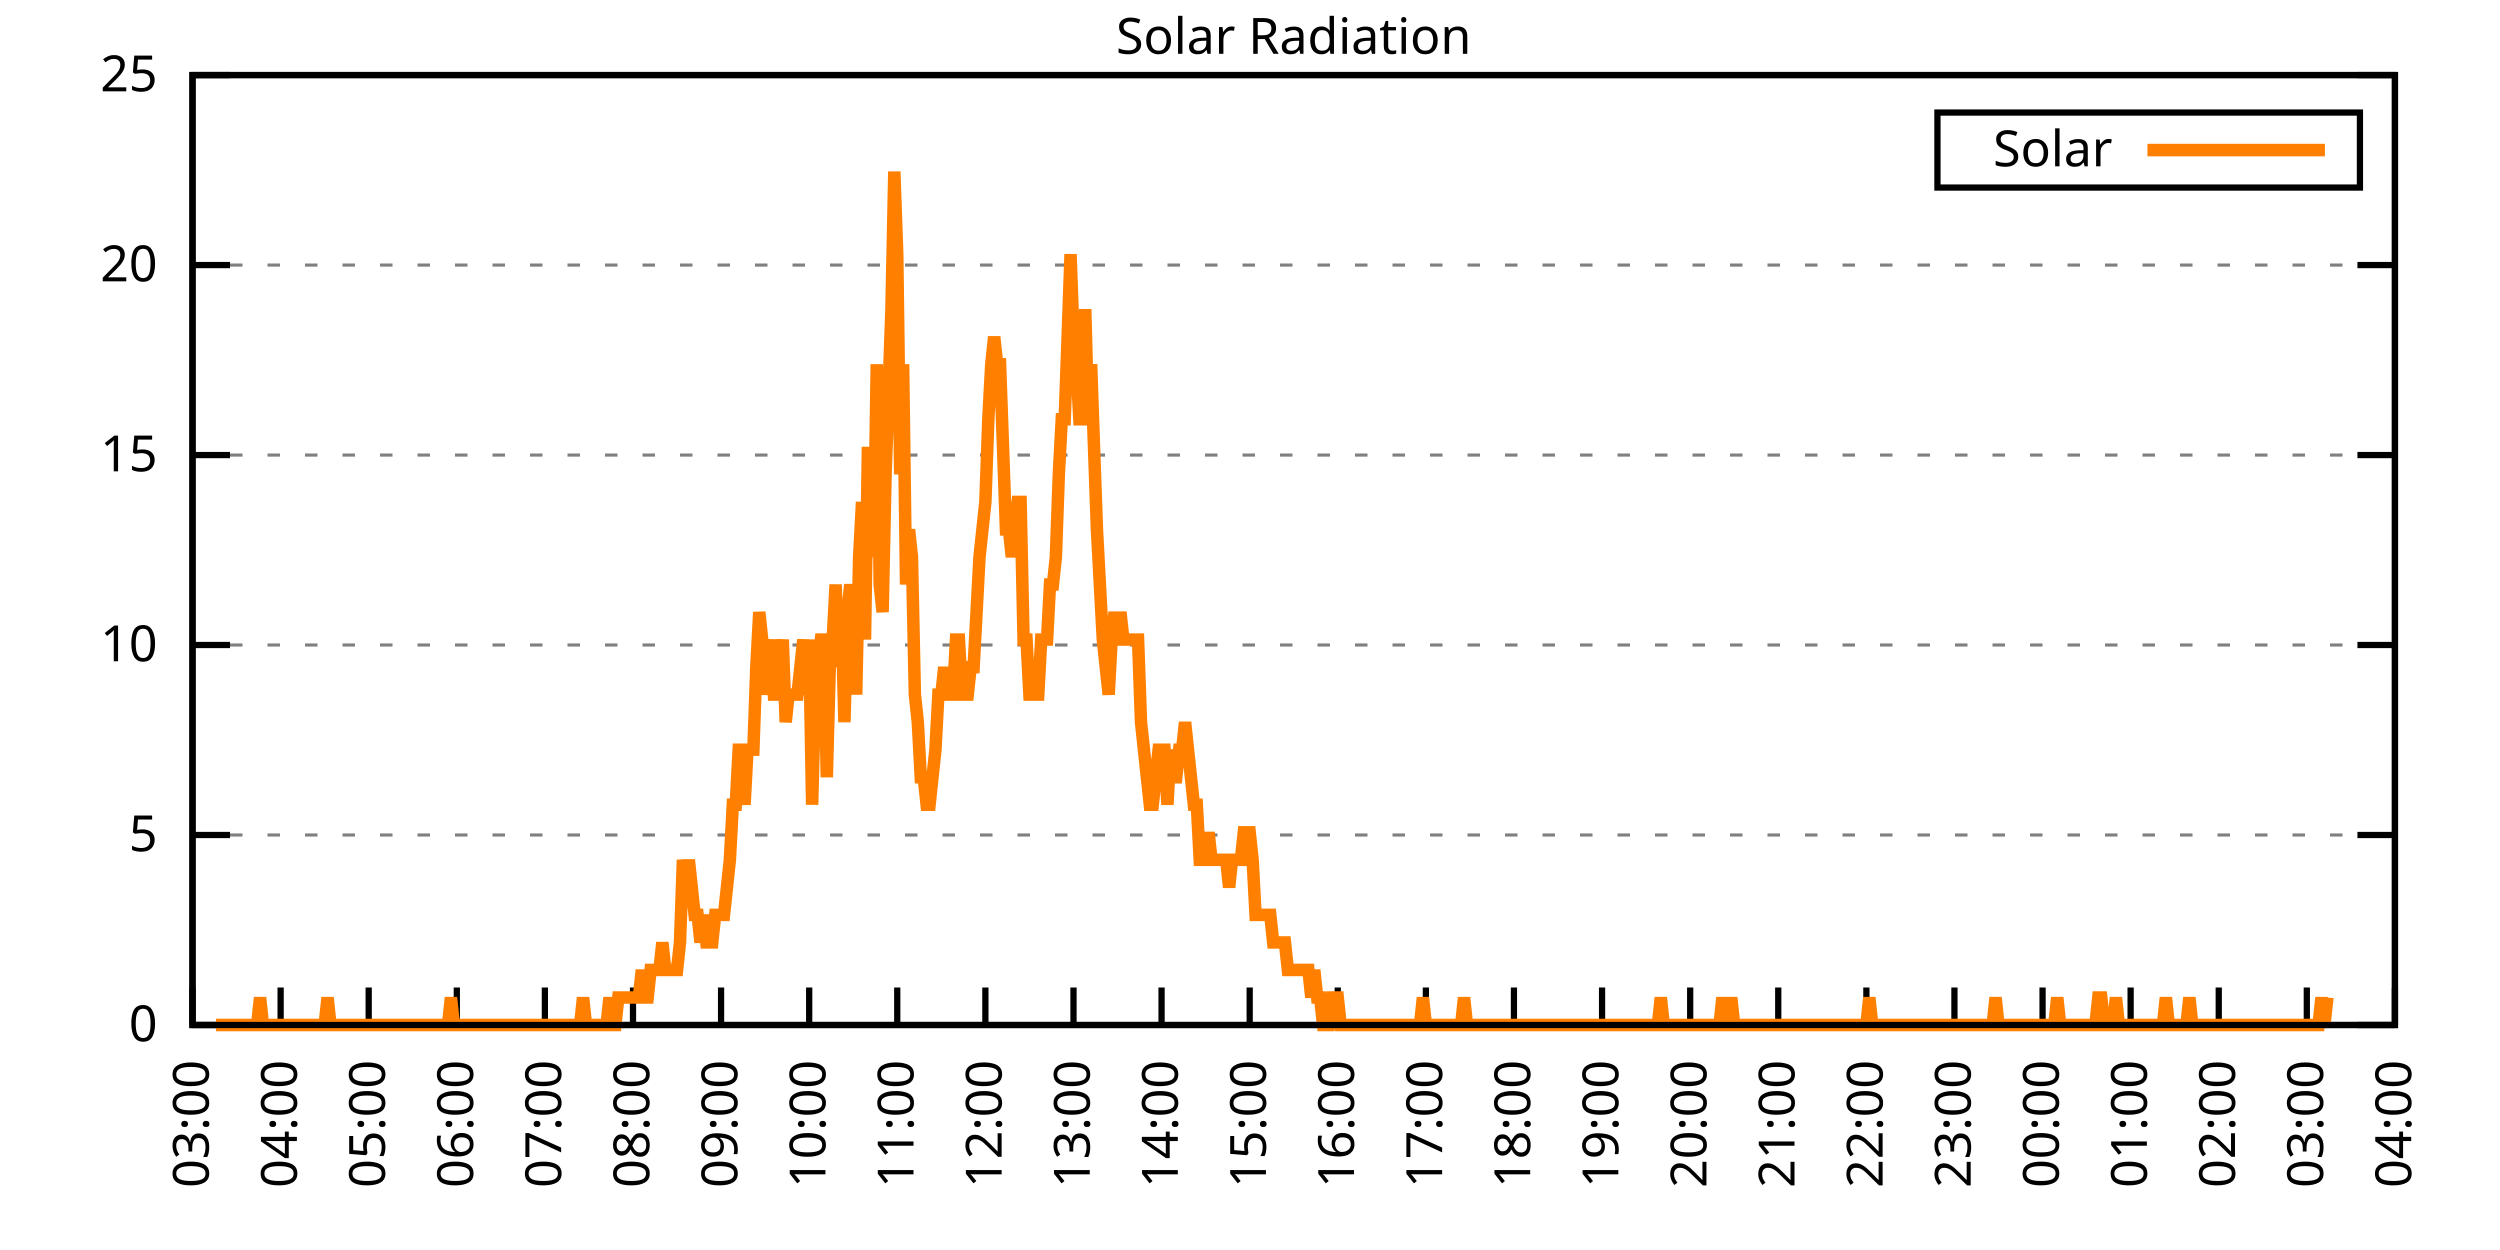
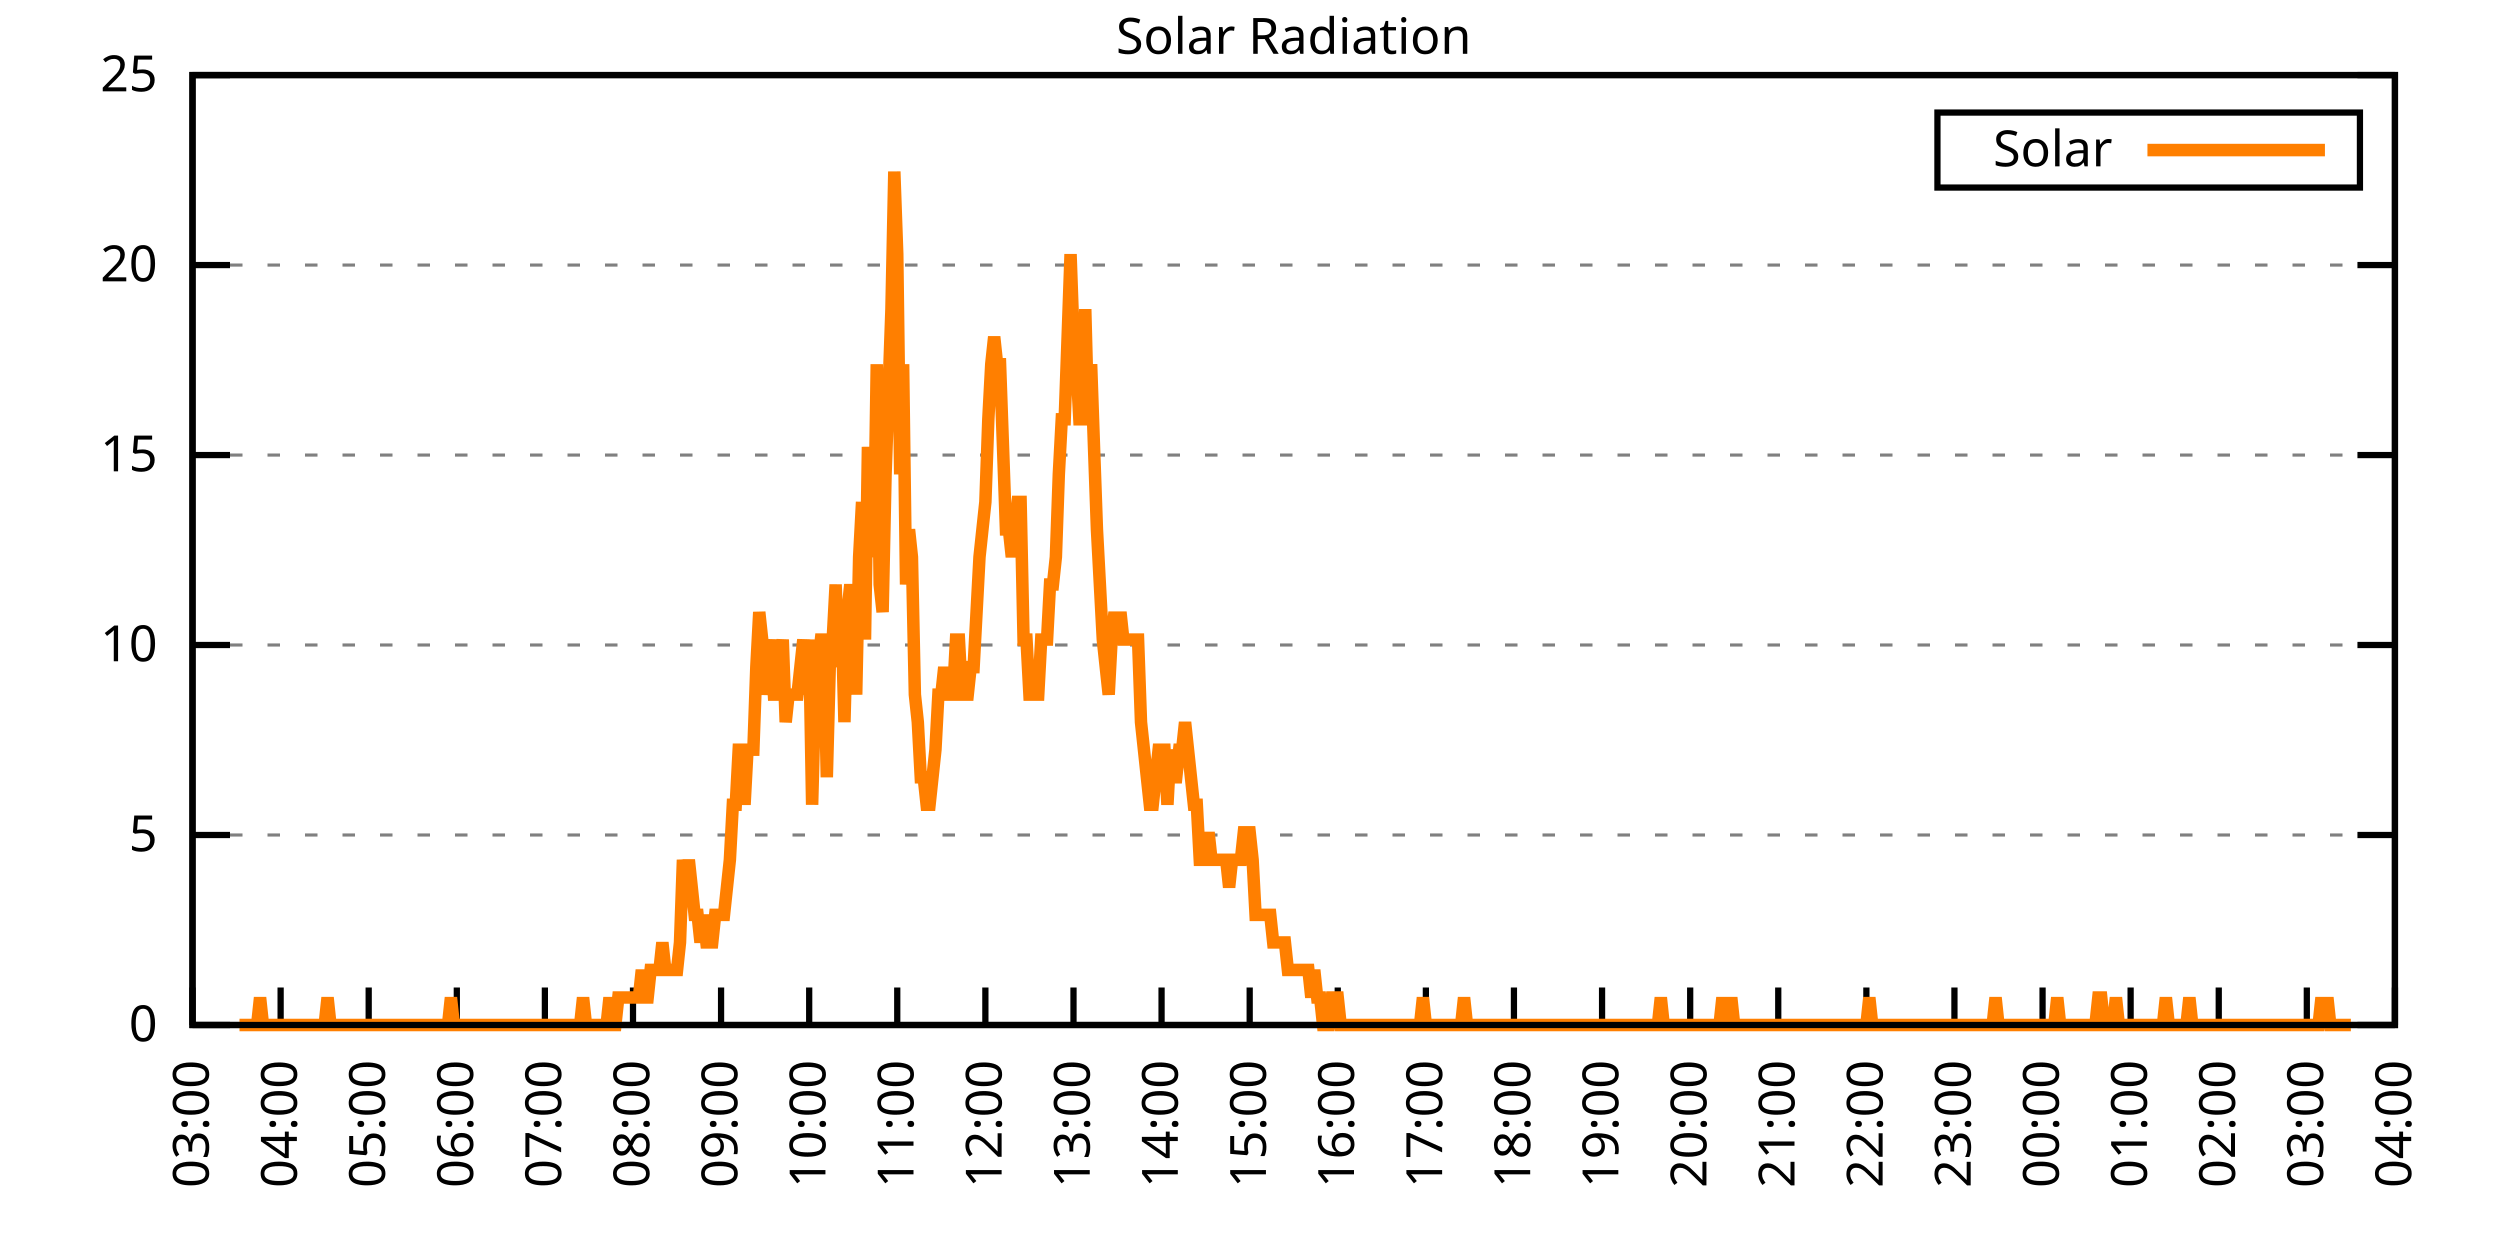
<svg xmlns="http://www.w3.org/2000/svg" xmlns:xlink="http://www.w3.org/1999/xlink" width="400" height="200" viewBox="0 0 400 200">
  <g id="gnuplot_canvas">
    <rect x="0" y="0" width="400" height="200" fill="none" />
    <defs>
      <circle id="gpDot" r="0.5" stroke-width="0.5" stroke="currentColor" />
      <path id="gpPt0" stroke-width="0.333" stroke="currentColor" d="M-1,0 h2 M0,-1 v2" />
      <path id="gpPt1" stroke-width="0.333" stroke="currentColor" d="M-1,-1 L1,1 M1,-1 L-1,1" />
      <path id="gpPt2" stroke-width="0.333" stroke="currentColor" d="M-1,0 L1,0 M0,-1 L0,1 M-1,-1 L1,1 M-1,1 L1,-1" />
      <rect id="gpPt3" stroke-width="0.333" stroke="currentColor" x="-1" y="-1" width="2" height="2" />
      <rect id="gpPt4" stroke-width="0.333" stroke="currentColor" fill="currentColor" x="-1" y="-1" width="2" height="2" />
      <circle id="gpPt5" stroke-width="0.333" stroke="currentColor" cx="0" cy="0" r="1" />
      <use xlink:href="#gpPt5" id="gpPt6" fill="currentColor" stroke="none" />
      <path id="gpPt7" stroke-width="0.333" stroke="currentColor" d="M0,-1.33 L-1.33,0.67 L1.33,0.67 z" />
      <use xlink:href="#gpPt7" id="gpPt8" fill="currentColor" stroke="none" />
      <use xlink:href="#gpPt7" id="gpPt9" stroke="currentColor" transform="rotate(180)" />
      <use xlink:href="#gpPt9" id="gpPt10" fill="currentColor" stroke="none" />
      <use xlink:href="#gpPt3" id="gpPt11" stroke="currentColor" transform="rotate(45)" />
      <use xlink:href="#gpPt11" id="gpPt12" fill="currentColor" stroke="none" />
      <path id="gpPt13" stroke-width="0.333" stroke="currentColor" d="M0,1.330 L1.265,0.411 L0.782,-1.067 L-0.782,-1.076 L-1.265,0.411 z" />
      <use xlink:href="#gpPt13" id="gpPt14" fill="currentColor" stroke="none" />
      <filter id="textbox" filterUnits="objectBoundingBox" x="0" y="0" height="1" width="1">
        <feFlood flood-color="white" flood-opacity="1" result="bgnd" />
        <feComposite in="SourceGraphic" in2="bgnd" operator="atop" />
      </filter>
      <filter id="greybox" filterUnits="objectBoundingBox" x="0" y="0" height="1" width="1">
        <feFlood flood-color="lightgrey" flood-opacity="1" result="grey" />
        <feComposite in="SourceGraphic" in2="grey" operator="atop" />
      </filter>
    </defs>
    <g fill="none" color="white" stroke="currentColor" stroke-width="1.00" stroke-linecap="butt" stroke-linejoin="miter">
</g>
    <g fill="none" color="black" stroke="currentColor" stroke-width="1.00" stroke-linecap="butt" stroke-linejoin="miter">
      <g stroke="none" shape-rendering="crispEdges">
        <polygon fill="rgb(255, 255, 255)" points="30.80,164.00 383.18,164.00 383.18,12.02 30.80,12.02 " />
      </g>
    </g>
    <g fill="none" color="black" stroke="currentColor" stroke-width="1.00" stroke-linecap="butt" stroke-linejoin="miter">
</g>
    <g fill="none" color="black" stroke="black" stroke-width="0.50" stroke-linecap="butt" stroke-linejoin="miter">
</g>
    <g fill="none" color="gray" stroke="currentColor" stroke-width="0.50" stroke-linecap="butt" stroke-linejoin="miter">
      <path stroke="gray" stroke-dasharray="2,4" class="gridline" d="M30.80,164.00 L383.19,164.00  " />
    </g>
    <g fill="none" color="gray" stroke="gray" stroke-width="1.00" stroke-linecap="butt" stroke-linejoin="miter">
</g>
    <g fill="none" color="black" stroke="currentColor" stroke-width="1.00" stroke-linecap="butt" stroke-linejoin="miter">
      <path stroke="black" d="M30.80,164.00 L36.80,164.00 M383.19,164.00 L377.19,164.00  " />
      <g transform="translate(25.20,166.60)" stroke="none" fill="black" font-family="Sans" font-size="8.00" text-anchor="end">
        <text>
          <tspan font-family="Sans"> 0</tspan>
        </text>
      </g>
    </g>
    <g fill="none" color="black" stroke="currentColor" stroke-width="1.00" stroke-linecap="butt" stroke-linejoin="miter">
</g>
    <g fill="none" color="black" stroke="black" stroke-width="0.50" stroke-linecap="butt" stroke-linejoin="miter">
</g>
    <g fill="none" color="gray" stroke="currentColor" stroke-width="0.50" stroke-linecap="butt" stroke-linejoin="miter">
      <path stroke="gray" stroke-dasharray="2,4" class="gridline" d="M30.80,133.60 L383.19,133.60  " />
    </g>
    <g fill="none" color="gray" stroke="gray" stroke-width="1.00" stroke-linecap="butt" stroke-linejoin="miter">
</g>
    <g fill="none" color="black" stroke="currentColor" stroke-width="1.00" stroke-linecap="butt" stroke-linejoin="miter">
      <path stroke="black" d="M30.80,133.60 L36.80,133.60 M383.19,133.60 L377.19,133.60  " />
      <g transform="translate(25.20,136.20)" stroke="none" fill="black" font-family="Sans" font-size="8.00" text-anchor="end">
        <text>
          <tspan font-family="Sans"> 5</tspan>
        </text>
      </g>
    </g>
    <g fill="none" color="black" stroke="currentColor" stroke-width="1.00" stroke-linecap="butt" stroke-linejoin="miter">
</g>
    <g fill="none" color="black" stroke="black" stroke-width="0.50" stroke-linecap="butt" stroke-linejoin="miter">
</g>
    <g fill="none" color="gray" stroke="currentColor" stroke-width="0.50" stroke-linecap="butt" stroke-linejoin="miter">
      <path stroke="gray" stroke-dasharray="2,4" class="gridline" d="M30.80,103.20 L383.19,103.20  " />
    </g>
    <g fill="none" color="gray" stroke="gray" stroke-width="1.00" stroke-linecap="butt" stroke-linejoin="miter">
</g>
    <g fill="none" color="black" stroke="currentColor" stroke-width="1.00" stroke-linecap="butt" stroke-linejoin="miter">
      <path stroke="black" d="M30.80,103.20 L36.80,103.20 M383.19,103.20 L377.19,103.20  " />
      <g transform="translate(25.20,105.80)" stroke="none" fill="black" font-family="Sans" font-size="8.00" text-anchor="end">
        <text>
          <tspan font-family="Sans"> 10</tspan>
        </text>
      </g>
    </g>
    <g fill="none" color="black" stroke="currentColor" stroke-width="1.00" stroke-linecap="butt" stroke-linejoin="miter">
</g>
    <g fill="none" color="black" stroke="black" stroke-width="0.50" stroke-linecap="butt" stroke-linejoin="miter">
</g>
    <g fill="none" color="gray" stroke="currentColor" stroke-width="0.50" stroke-linecap="butt" stroke-linejoin="miter">
      <path stroke="gray" stroke-dasharray="2,4" class="gridline" d="M30.80,72.81 L383.19,72.81  " />
    </g>
    <g fill="none" color="gray" stroke="gray" stroke-width="1.00" stroke-linecap="butt" stroke-linejoin="miter">
</g>
    <g fill="none" color="black" stroke="currentColor" stroke-width="1.00" stroke-linecap="butt" stroke-linejoin="miter">
      <path stroke="black" d="M30.80,72.81 L36.80,72.81 M383.19,72.81 L377.19,72.81  " />
      <g transform="translate(25.20,75.41)" stroke="none" fill="black" font-family="Sans" font-size="8.00" text-anchor="end">
        <text>
          <tspan font-family="Sans"> 15</tspan>
        </text>
      </g>
    </g>
    <g fill="none" color="black" stroke="currentColor" stroke-width="1.00" stroke-linecap="butt" stroke-linejoin="miter">
</g>
    <g fill="none" color="black" stroke="black" stroke-width="0.50" stroke-linecap="butt" stroke-linejoin="miter">
</g>
    <g fill="none" color="gray" stroke="currentColor" stroke-width="0.50" stroke-linecap="butt" stroke-linejoin="miter">
      <path stroke="gray" stroke-dasharray="2,4" class="gridline" d="M30.80,42.41 L383.19,42.41  " />
    </g>
    <g fill="none" color="gray" stroke="gray" stroke-width="1.00" stroke-linecap="butt" stroke-linejoin="miter">
</g>
    <g fill="none" color="black" stroke="currentColor" stroke-width="1.00" stroke-linecap="butt" stroke-linejoin="miter">
      <path stroke="black" d="M30.80,42.41 L36.80,42.41 M383.19,42.41 L377.19,42.41  " />
      <g transform="translate(25.20,45.01)" stroke="none" fill="black" font-family="Sans" font-size="8.00" text-anchor="end">
        <text>
          <tspan font-family="Sans"> 20</tspan>
        </text>
      </g>
    </g>
    <g fill="none" color="black" stroke="currentColor" stroke-width="1.00" stroke-linecap="butt" stroke-linejoin="miter">
</g>
    <g fill="none" color="black" stroke="black" stroke-width="0.50" stroke-linecap="butt" stroke-linejoin="miter">
</g>
    <g fill="none" color="gray" stroke="currentColor" stroke-width="0.50" stroke-linecap="butt" stroke-linejoin="miter">
      <path stroke="gray" stroke-dasharray="2,4" class="gridline" d="M30.80,12.01 L383.19,12.01  " />
    </g>
    <g fill="none" color="gray" stroke="gray" stroke-width="1.00" stroke-linecap="butt" stroke-linejoin="miter">
</g>
    <g fill="none" color="black" stroke="currentColor" stroke-width="1.00" stroke-linecap="butt" stroke-linejoin="miter">
      <path stroke="black" d="M30.80,12.01 L36.80,12.01 M383.19,12.01 L377.19,12.01  " />
      <g transform="translate(25.20,14.61)" stroke="none" fill="black" font-family="Sans" font-size="8.00" text-anchor="end">
        <text>
          <tspan font-family="Sans"> 25</tspan>
        </text>
      </g>
    </g>
    <g fill="none" color="black" stroke="currentColor" stroke-width="1.00" stroke-linecap="butt" stroke-linejoin="miter">
      <path stroke="black" d="M30.80,164.00 L30.80,158.00  " />
      <g transform="translate(33.40,169.60) rotate(270.00)" stroke="none" fill="black" font-family="Sans" font-size="8.00" text-anchor="end">
        <text>
          <tspan font-family="Sans">03:00</tspan>
        </text>
      </g>
    </g>
    <g fill="none" color="black" stroke="currentColor" stroke-width="1.00" stroke-linecap="butt" stroke-linejoin="miter">
      <path stroke="black" d="M44.90,164.00 L44.90,158.00  " />
      <g transform="translate(47.50,169.60) rotate(270.00)" stroke="none" fill="black" font-family="Sans" font-size="8.00" text-anchor="end">
        <text>
          <tspan font-family="Sans">04:00</tspan>
        </text>
      </g>
    </g>
    <g fill="none" color="black" stroke="currentColor" stroke-width="1.00" stroke-linecap="butt" stroke-linejoin="miter">
      <path stroke="black" d="M58.99,164.00 L58.99,158.00  " />
      <g transform="translate(61.59,169.60) rotate(270.00)" stroke="none" fill="black" font-family="Sans" font-size="8.00" text-anchor="end">
        <text>
          <tspan font-family="Sans">05:00</tspan>
        </text>
      </g>
    </g>
    <g fill="none" color="black" stroke="currentColor" stroke-width="1.00" stroke-linecap="butt" stroke-linejoin="miter">
      <path stroke="black" d="M73.09,164.00 L73.09,158.00  " />
      <g transform="translate(75.69,169.60) rotate(270.00)" stroke="none" fill="black" font-family="Sans" font-size="8.00" text-anchor="end">
        <text>
          <tspan font-family="Sans">06:00</tspan>
        </text>
      </g>
    </g>
    <g fill="none" color="black" stroke="currentColor" stroke-width="1.00" stroke-linecap="butt" stroke-linejoin="miter">
      <path stroke="black" d="M87.18,164.00 L87.18,158.00  " />
      <g transform="translate(89.78,169.60) rotate(270.00)" stroke="none" fill="black" font-family="Sans" font-size="8.00" text-anchor="end">
        <text>
          <tspan font-family="Sans">07:00</tspan>
        </text>
      </g>
    </g>
    <g fill="none" color="black" stroke="currentColor" stroke-width="1.00" stroke-linecap="butt" stroke-linejoin="miter">
      <path stroke="black" d="M101.28,164.00 L101.28,158.00  " />
      <g transform="translate(103.88,169.60) rotate(270.00)" stroke="none" fill="black" font-family="Sans" font-size="8.00" text-anchor="end">
        <text>
          <tspan font-family="Sans">08:00</tspan>
        </text>
      </g>
    </g>
    <g fill="none" color="black" stroke="currentColor" stroke-width="1.00" stroke-linecap="butt" stroke-linejoin="miter">
      <path stroke="black" d="M115.37,164.00 L115.37,158.00  " />
      <g transform="translate(117.97,169.60) rotate(270.00)" stroke="none" fill="black" font-family="Sans" font-size="8.00" text-anchor="end">
        <text>
          <tspan font-family="Sans">09:00</tspan>
        </text>
      </g>
    </g>
    <g fill="none" color="black" stroke="currentColor" stroke-width="1.00" stroke-linecap="butt" stroke-linejoin="miter">
      <path stroke="black" d="M129.47,164.00 L129.47,158.00  " />
      <g transform="translate(132.07,169.60) rotate(270.00)" stroke="none" fill="black" font-family="Sans" font-size="8.00" text-anchor="end">
        <text>
          <tspan font-family="Sans">10:00</tspan>
        </text>
      </g>
    </g>
    <g fill="none" color="black" stroke="currentColor" stroke-width="1.00" stroke-linecap="butt" stroke-linejoin="miter">
      <path stroke="black" d="M143.56,164.00 L143.56,158.00  " />
      <g transform="translate(146.16,169.60) rotate(270.00)" stroke="none" fill="black" font-family="Sans" font-size="8.00" text-anchor="end">
        <text>
          <tspan font-family="Sans">11:00</tspan>
        </text>
      </g>
    </g>
    <g fill="none" color="black" stroke="currentColor" stroke-width="1.00" stroke-linecap="butt" stroke-linejoin="miter">
      <path stroke="black" d="M157.66,164.00 L157.66,158.00  " />
      <g transform="translate(160.26,169.60) rotate(270.00)" stroke="none" fill="black" font-family="Sans" font-size="8.00" text-anchor="end">
        <text>
          <tspan font-family="Sans">12:00</tspan>
        </text>
      </g>
    </g>
    <g fill="none" color="black" stroke="currentColor" stroke-width="1.00" stroke-linecap="butt" stroke-linejoin="miter">
      <path stroke="black" d="M171.76,164.00 L171.76,158.00  " />
      <g transform="translate(174.36,169.60) rotate(270.00)" stroke="none" fill="black" font-family="Sans" font-size="8.00" text-anchor="end">
        <text>
          <tspan font-family="Sans">13:00</tspan>
        </text>
      </g>
    </g>
    <g fill="none" color="black" stroke="currentColor" stroke-width="1.00" stroke-linecap="butt" stroke-linejoin="miter">
      <path stroke="black" d="M185.85,164.00 L185.85,158.00  " />
      <g transform="translate(188.45,169.60) rotate(270.00)" stroke="none" fill="black" font-family="Sans" font-size="8.00" text-anchor="end">
        <text>
          <tspan font-family="Sans">14:00</tspan>
        </text>
      </g>
    </g>
    <g fill="none" color="black" stroke="currentColor" stroke-width="1.00" stroke-linecap="butt" stroke-linejoin="miter">
      <path stroke="black" d="M199.95,164.00 L199.95,158.00  " />
      <g transform="translate(202.55,169.60) rotate(270.00)" stroke="none" fill="black" font-family="Sans" font-size="8.00" text-anchor="end">
        <text>
          <tspan font-family="Sans">15:00</tspan>
        </text>
      </g>
    </g>
    <g fill="none" color="black" stroke="currentColor" stroke-width="1.00" stroke-linecap="butt" stroke-linejoin="miter">
      <path stroke="black" d="M214.04,164.00 L214.04,158.00  " />
      <g transform="translate(216.64,169.60) rotate(270.00)" stroke="none" fill="black" font-family="Sans" font-size="8.00" text-anchor="end">
        <text>
          <tspan font-family="Sans">16:00</tspan>
        </text>
      </g>
    </g>
    <g fill="none" color="black" stroke="currentColor" stroke-width="1.00" stroke-linecap="butt" stroke-linejoin="miter">
      <path stroke="black" d="M228.14,164.00 L228.14,158.00  " />
      <g transform="translate(230.74,169.60) rotate(270.00)" stroke="none" fill="black" font-family="Sans" font-size="8.00" text-anchor="end">
        <text>
          <tspan font-family="Sans">17:00</tspan>
        </text>
      </g>
    </g>
    <g fill="none" color="black" stroke="currentColor" stroke-width="1.00" stroke-linecap="butt" stroke-linejoin="miter">
      <path stroke="black" d="M242.23,164.00 L242.23,158.00  " />
      <g transform="translate(244.83,169.60) rotate(270.00)" stroke="none" fill="black" font-family="Sans" font-size="8.00" text-anchor="end">
        <text>
          <tspan font-family="Sans">18:00</tspan>
        </text>
      </g>
    </g>
    <g fill="none" color="black" stroke="currentColor" stroke-width="1.00" stroke-linecap="butt" stroke-linejoin="miter">
      <path stroke="black" d="M256.33,164.00 L256.33,158.00  " />
      <g transform="translate(258.93,169.60) rotate(270.00)" stroke="none" fill="black" font-family="Sans" font-size="8.00" text-anchor="end">
        <text>
          <tspan font-family="Sans">19:00</tspan>
        </text>
      </g>
    </g>
    <g fill="none" color="black" stroke="currentColor" stroke-width="1.00" stroke-linecap="butt" stroke-linejoin="miter">
      <path stroke="black" d="M270.43,164.00 L270.43,158.00  " />
      <g transform="translate(273.03,169.60) rotate(270.00)" stroke="none" fill="black" font-family="Sans" font-size="8.00" text-anchor="end">
        <text>
          <tspan font-family="Sans">20:00</tspan>
        </text>
      </g>
    </g>
    <g fill="none" color="black" stroke="currentColor" stroke-width="1.00" stroke-linecap="butt" stroke-linejoin="miter">
      <path stroke="black" d="M284.52,164.00 L284.52,158.00  " />
      <g transform="translate(287.12,169.60) rotate(270.00)" stroke="none" fill="black" font-family="Sans" font-size="8.00" text-anchor="end">
        <text>
          <tspan font-family="Sans">21:00</tspan>
        </text>
      </g>
    </g>
    <g fill="none" color="black" stroke="currentColor" stroke-width="1.00" stroke-linecap="butt" stroke-linejoin="miter">
      <path stroke="black" d="M298.62,164.00 L298.62,158.00  " />
      <g transform="translate(301.22,169.60) rotate(270.00)" stroke="none" fill="black" font-family="Sans" font-size="8.00" text-anchor="end">
        <text>
          <tspan font-family="Sans">22:00</tspan>
        </text>
      </g>
    </g>
    <g fill="none" color="black" stroke="currentColor" stroke-width="1.00" stroke-linecap="butt" stroke-linejoin="miter">
      <path stroke="black" d="M312.71,164.00 L312.71,158.00  " />
      <g transform="translate(315.31,169.60) rotate(270.00)" stroke="none" fill="black" font-family="Sans" font-size="8.00" text-anchor="end">
        <text>
          <tspan font-family="Sans">23:00</tspan>
        </text>
      </g>
    </g>
    <g fill="none" color="black" stroke="currentColor" stroke-width="1.00" stroke-linecap="butt" stroke-linejoin="miter">
      <path stroke="black" d="M326.81,164.00 L326.81,158.00  " />
      <g transform="translate(329.41,169.60) rotate(270.00)" stroke="none" fill="black" font-family="Sans" font-size="8.00" text-anchor="end">
        <text>
          <tspan font-family="Sans">00:00</tspan>
        </text>
      </g>
    </g>
    <g fill="none" color="black" stroke="currentColor" stroke-width="1.00" stroke-linecap="butt" stroke-linejoin="miter">
      <path stroke="black" d="M340.90,164.00 L340.90,158.00  " />
      <g transform="translate(343.50,169.60) rotate(270.00)" stroke="none" fill="black" font-family="Sans" font-size="8.00" text-anchor="end">
        <text>
          <tspan font-family="Sans">01:00</tspan>
        </text>
      </g>
    </g>
    <g fill="none" color="black" stroke="currentColor" stroke-width="1.00" stroke-linecap="butt" stroke-linejoin="miter">
      <path stroke="black" d="M355.00,164.00 L355.00,158.00  " />
      <g transform="translate(357.60,169.60) rotate(270.00)" stroke="none" fill="black" font-family="Sans" font-size="8.00" text-anchor="end">
        <text>
          <tspan font-family="Sans">02:00</tspan>
        </text>
      </g>
    </g>
    <g fill="none" color="black" stroke="currentColor" stroke-width="1.00" stroke-linecap="butt" stroke-linejoin="miter">
      <path stroke="black" d="M369.09,164.00 L369.09,158.00  " />
      <g transform="translate(371.69,169.60) rotate(270.00)" stroke="none" fill="black" font-family="Sans" font-size="8.00" text-anchor="end">
        <text>
          <tspan font-family="Sans">03:00</tspan>
        </text>
      </g>
    </g>
    <g fill="none" color="black" stroke="currentColor" stroke-width="1.00" stroke-linecap="butt" stroke-linejoin="miter">
      <path stroke="black" d="M383.19,164.00 L383.19,158.00  " />
      <g transform="translate(385.79,169.60) rotate(270.00)" stroke="none" fill="black" font-family="Sans" font-size="8.00" text-anchor="end">
        <text>
          <tspan font-family="Sans">04:00</tspan>
        </text>
      </g>
    </g>
    <g fill="none" color="black" stroke="currentColor" stroke-width="1.00" stroke-linecap="butt" stroke-linejoin="miter">
</g>
    <g fill="none" color="black" stroke="currentColor" stroke-width="1.00" stroke-linecap="butt" stroke-linejoin="miter">
      <path stroke="black" d="M30.80,12.01 L30.80,164.00 L383.19,164.00 L383.19,12.01 L30.80,12.01 Z  " />
    </g>
    <g fill="none" color="black" stroke="currentColor" stroke-width="1.00" stroke-linecap="butt" stroke-linejoin="miter">
</g>
    <g fill="none" color="black" stroke="currentColor" stroke-width="1.00" stroke-linecap="butt" stroke-linejoin="miter">
      <path stroke="black" d="M309.99,30.01 L309.99,18.01 L377.59,18.01 L377.59,30.01 L309.99,30.01 Z  " />
    </g>
    <g id="Solar_Radiation_plot_1">
      <g fill="none" color="white" stroke="black" stroke-width="2.00" stroke-linecap="butt" stroke-linejoin="miter">
</g>
      <g fill="none" color="black" stroke="currentColor" stroke-width="2.00" stroke-linecap="butt" stroke-linejoin="miter">
        <g transform="translate(337.99,26.61)" stroke="none" fill="black" font-family="Sans" font-size="8.00" text-anchor="end">
          <text>
            <tspan font-family="Sans">Solar</tspan>
          </text>
        </g>
      </g>
      <g fill="none" color="black" stroke="currentColor" stroke-width="2.00" stroke-linecap="butt" stroke-linejoin="miter">
-         <path stroke="rgb(255, 127,   0)" d="M343.59,24.01 L371.99,24.01 M34.56,164.00 L35.03,164.00 L35.50,164.00 L35.97,164.00 L36.44,164.00 L36.91,164.00   L37.38,164.00 L37.85,164.00 L38.32,164.00 L38.79,164.00 L39.26,164.00 L39.73,164.00 L40.20,164.00 L40.67,164.00   L41.14,164.00 L41.61,159.60 L42.08,164.00 L42.55,164.00 L43.02,164.00 L43.49,164.00 L43.96,164.00 L44.43,164.00   L44.90,164.00 L45.37,164.00 L45.84,164.00 L46.31,164.00 L46.78,164.00 L47.24,164.00 L47.71,164.00 L48.18,164.00   L48.65,164.00 L49.12,164.00 L49.59,164.00 L50.06,164.00 L50.53,164.00 L51.00,164.00 L51.47,164.00 L51.94,164.00   L52.41,159.60 L52.88,164.00 L53.35,164.00 L53.82,164.00 L54.29,164.00 L54.76,164.00 L55.23,164.00 L55.70,164.00   L56.17,164.00 L56.64,164.00 L57.11,164.00 L57.58,164.00 L58.05,164.00 L58.52,164.00 L58.99,164.00 L59.46,164.00   L59.93,164.00 L60.40,164.00 L60.87,164.00 L61.34,164.00 L61.81,164.00 L62.28,164.00 L62.75,164.00 L63.22,164.00   L63.69,164.00 L64.16,164.00 L64.63,164.00 L65.10,164.00 L65.57,164.00 L66.04,164.00 L66.51,164.00 L66.98,164.00   L67.45,164.00 L67.92,164.00 L68.39,164.00 L68.86,164.00 L69.33,164.00 L69.80,164.00 L70.27,164.00 L70.74,164.00   L71.21,164.00 L71.68,164.00 L72.15,159.60 L72.62,164.00 L73.09,164.00 L73.56,164.00 L74.03,164.00 L74.50,164.00   L74.97,164.00 L75.44,164.00 L75.91,164.00 L76.38,164.00 L76.85,164.00 L77.32,164.00 L77.79,164.00 L78.26,164.00   L78.73,164.00 L79.19,164.00 L79.66,164.00 L80.13,164.00 L80.60,164.00 L81.07,164.00 L81.54,164.00 L82.01,164.00   L82.48,164.00 L82.95,164.00 L83.42,164.00 L83.89,164.00 L84.36,164.00 L84.83,164.00 L85.30,164.00 L85.77,164.00   L86.24,164.00 L86.71,164.00 L87.18,164.00 L87.65,164.00 L88.12,164.00 L88.59,164.00 L89.06,164.00 L89.53,164.00   L90.00,164.00 L90.47,164.00 L90.94,164.00 L91.41,164.00 L91.88,164.00 L92.35,164.00 L92.82,164.00 L93.29,159.60   L93.76,164.00 L94.23,164.00 L94.70,164.00 L95.17,164.00 L95.64,164.00 L96.11,164.00 L96.58,164.00 L97.05,164.00   L97.52,159.60 L97.99,164.00 L98.46,164.00 L98.93,159.60 L99.40,159.60 L99.87,159.60 L100.34,159.60 L100.81,159.60   L101.28,159.60 L101.75,159.60 L102.22,159.60 L102.69,155.19 L103.16,159.60 L103.63,159.60 L104.10,155.19 L104.57,155.19   L105.04,155.19 L105.51,155.19 L105.98,150.79 L106.45,155.19 L106.92,155.19 L107.39,155.19 L107.86,155.19 L108.33,155.19   L108.80,150.79 L109.27,137.57 L109.74,141.98 L110.21,137.57 L110.68,141.98 L111.14,146.38 L111.61,146.38 L112.08,150.79   L112.55,146.38 L113.02,150.79 L113.49,150.79 L113.96,150.79 L114.43,146.38 L114.90,146.38 L115.37,146.38 L115.84,146.38   L116.31,141.98 L116.78,137.57 L117.25,128.76 L117.72,128.76 L118.19,119.95 L118.66,119.95 L119.13,128.76 L119.60,119.95   L120.07,119.95 L120.54,119.95 L121.01,106.74 L121.48,97.93 L121.95,102.33 L122.42,111.14 L122.89,106.74 L123.36,102.33   L123.83,111.14 L124.30,111.14 L124.77,106.74 L125.24,102.33 L125.71,115.55 L126.18,111.14 L126.65,111.14 L127.12,111.14   L127.59,111.14 L128.06,106.74 L128.53,102.33 L129.00,111.14 L129.47,102.33 L129.94,128.76 L130.41,111.14 L130.88,106.74   L131.35,102.33 L131.82,102.33 L132.29,124.36 L132.76,106.74 L133.23,102.33 L133.70,93.52 L134.17,106.74 L134.64,97.93   L135.11,115.55 L135.58,97.93 L136.05,93.52 L136.52,97.93 L136.99,111.14 L137.46,89.12 L137.93,80.31 L138.40,102.33   L138.87,71.50 L139.34,84.71 L139.81,89.12 L140.28,58.28 L140.75,93.52 L141.22,97.93 L141.69,75.90 L142.16,62.69   L142.63,49.47 L143.09,27.45 L143.56,40.66 L144.03,75.90 L144.50,58.28 L144.97,93.52 L145.44,84.71 L145.91,89.12   L146.38,111.14 L146.85,115.55 L147.32,124.36 L147.79,124.36 L148.26,128.76 L148.73,128.76 L149.20,124.36 L149.67,119.95   L150.14,111.14 L150.61,111.14 L151.08,106.74 L151.55,111.14 L152.02,111.14 L152.49,111.14 L152.96,102.33 L153.43,102.33   L153.90,111.14 L154.37,111.14 L154.84,111.14 L155.31,106.74 L155.78,106.74 L156.25,97.93 L156.72,89.12 L157.19,84.71   L157.66,80.31 L158.13,67.09 L158.60,58.28 L159.07,53.88 L159.54,58.28 L160.01,58.28 L160.48,71.50 L160.95,84.71   L161.42,84.71 L161.89,89.12 L162.36,84.71 L162.83,80.31 L163.30,80.31 L163.77,102.33 L164.24,102.33 L164.71,111.14   L165.18,111.14 L165.65,111.14 L166.12,111.14 L166.59,102.33 L167.06,102.33 L167.53,102.33 L168.00,93.52 L168.47,93.52   L168.94,89.12 L169.41,75.90 L169.88,67.09 L170.35,67.09 L170.82,53.88 L171.29,40.66 L171.76,53.88 L172.23,58.28   L172.70,67.09 L173.17,67.09 L173.64,49.47 L174.11,67.09 L174.58,58.28 L175.04,71.50 L175.51,84.71 L175.98,93.52   L176.45,102.33 L176.92,106.74 L177.39,111.14 L177.86,102.33 L178.33,97.93 L178.80,102.33 L179.27,97.93 L179.74,102.33   L180.21,102.33 L180.68,102.33 L181.15,102.33 L181.62,102.33 L182.09,102.33 L182.56,115.55 L183.03,119.95 L183.50,124.36   L183.97,128.76 L184.44,128.76 L184.91,124.36 L185.38,119.95 L185.85,119.95 L186.32,119.95 L186.79,128.76 L187.26,119.95   L187.73,124.36 L188.20,124.36 L188.67,119.95 L189.14,119.95 L189.61,115.55 L190.08,119.95 L190.55,124.36 L191.02,128.76   L191.49,128.76 L191.96,137.57 L192.43,137.57 L192.90,137.57 L193.37,133.17 L193.84,137.57 L194.31,137.57 L194.78,137.57   L195.25,137.57 L195.72,137.57 L196.19,137.57 L196.66,141.98 L197.13,137.57 L197.60,137.57 L198.07,137.57 L198.54,137.57   L199.01,133.17 L199.48,133.17 L199.95,133.17 L200.42,137.57 L200.89,146.38 L201.36,146.38 L201.83,146.38 L202.30,146.38   L202.77,146.38 L203.24,146.38 L203.71,150.79 L204.18,150.79 L204.65,150.79 L205.12,150.79 L205.59,150.79 L206.06,155.19   L206.53,155.19 L207.00,155.19 L207.46,155.19 L207.93,155.19 L208.40,155.19 L208.87,155.19 L209.34,155.19 L209.81,159.60   L210.28,155.19 L210.75,159.60 L211.22,159.60 L211.69,164.00 L212.16,164.00 L212.63,164.00 L213.10,159.60 L213.57,159.60   L214.04,159.60 L214.51,164.00 L214.98,164.00 L215.45,164.00 L215.92,164.00 L216.39,164.00 L216.86,164.00 L217.33,164.00   L217.80,164.00 L218.27,164.00 L218.74,164.00 L219.21,164.00 L219.68,164.00 L220.15,164.00 L220.62,164.00 L221.09,164.00   L221.56,164.00 L222.03,164.00 L222.50,164.00 L222.97,164.00 L223.44,164.00 L223.91,164.00 L224.38,164.00 L224.85,164.00   L225.32,164.00 L225.79,164.00 L226.26,164.00 L226.73,164.00 L227.20,164.00 L227.67,159.60 L228.14,164.00 L228.61,164.00   L229.08,164.00 L229.55,164.00 L230.02,164.00 L230.49,164.00 L230.96,164.00 L231.43,164.00 L231.90,164.00 L232.37,164.00   L232.84,164.00 L233.31,164.00 L233.78,164.00 L234.25,159.60 L234.72,164.00 L235.19,164.00 L235.66,164.00 L236.13,164.00   L236.60,164.00 L237.07,164.00 L237.54,164.00 L238.01,164.00 L238.48,164.00 L238.95,164.00 L239.41,164.00 L239.88,164.00   L240.35,164.00 L240.82,164.00 L241.29,164.00 L241.76,164.00 L242.23,164.00 L242.70,164.00 L243.17,164.00 L243.64,164.00   L244.11,164.00 L244.58,164.00 L245.05,164.00 L245.52,164.00 L245.99,164.00 L246.46,164.00 L246.93,164.00 L247.40,164.00   L247.87,164.00 L248.34,164.00 L248.81,164.00 L249.28,164.00 L249.75,164.00 L250.22,164.00 L250.69,164.00 L251.16,164.00   L251.63,164.00 L252.10,164.00 L252.57,164.00 L253.04,164.00 L253.51,164.00 L253.98,164.00 L254.45,164.00 L254.92,164.00   L255.39,164.00 L255.86,164.00 L256.33,164.00 L256.80,164.00 L257.27,164.00 L257.74,164.00 L258.21,164.00 L258.68,164.00   L259.15,164.00 L259.62,164.00 L260.09,164.00 L260.56,164.00 L261.03,164.00 L261.50,164.00 L261.97,164.00 L262.44,164.00   L262.91,164.00 L263.38,164.00 L263.85,164.00 L264.32,164.00 L264.79,164.00 L265.26,164.00 L265.73,159.60 L266.20,164.00   L266.67,164.00 L267.14,164.00 L267.61,164.00 L268.08,164.00 L268.55,164.00 L269.02,164.00 L269.49,164.00 L269.96,164.00   L270.43,164.00 L270.90,164.00 L271.36,164.00 L271.83,164.00 L272.30,164.00 L272.77,164.00 L273.24,164.00 L273.71,164.00   L274.18,164.00 L274.65,164.00 L275.12,164.00 L275.59,159.60 L276.06,164.00 L276.53,164.00 L277.00,159.60 L277.47,164.00   L277.94,164.00 L278.41,164.00 L278.88,164.00 L279.35,164.00 L279.82,164.00 L280.29,164.00 L280.76,164.00 L281.23,164.00   L281.70,164.00 L282.17,164.00 L282.64,164.00 L283.11,164.00 L283.58,164.00 L284.05,164.00 L284.52,164.00 L284.99,164.00   L285.46,164.00 L285.93,164.00 L286.40,164.00 L286.87,164.00 L287.34,164.00 L287.81,164.00 L288.28,164.00 L288.75,164.00   L289.22,164.00 L289.69,164.00 L290.16,164.00 L290.63,164.00 L291.10,164.00 L291.57,164.00 L292.04,164.00 L292.51,164.00   L292.98,164.00 L293.45,164.00 L293.92,164.00 L294.39,164.00 L294.86,164.00 L295.33,164.00 L295.80,164.00 L296.27,164.00   L296.74,164.00 L297.21,164.00 L297.68,164.00 L298.15,164.00 L298.62,164.00 L299.09,159.60 L299.56,164.00 L300.03,164.00   L300.50,164.00 L300.97,164.00 L301.44,164.00 L301.91,164.00 L302.38,164.00 L302.85,164.00 L303.31,164.00 L303.78,164.00   L304.25,164.00 L304.72,164.00 L305.19,164.00 L305.66,164.00 L306.13,164.00 L306.60,164.00 L307.07,164.00 L307.54,164.00   L308.01,164.00 L308.48,164.00 L308.95,164.00 L309.42,164.00 L309.89,164.00 L310.36,164.00 L310.83,164.00 L311.30,164.00   L311.77,164.00 L312.24,164.00 L312.71,164.00 L313.18,164.00 L313.65,164.00 L314.12,164.00 L314.59,164.00 L315.06,164.00   L315.53,164.00 L316.00,164.00 L316.47,164.00 L316.94,164.00 L317.41,164.00 L317.88,164.00 L318.35,164.00 L318.82,164.00   L319.29,159.60 L319.76,164.00 L320.23,164.00 L320.70,164.00 L321.17,164.00 L321.64,164.00 L322.11,164.00 L322.58,164.00   L323.05,164.00 L323.52,164.00 L323.99,164.00 L324.46,164.00 L324.93,164.00 L325.40,164.00 L325.87,164.00 L326.34,164.00   L326.81,164.00 L327.28,164.00 L327.75,164.00 L328.22,164.00 L328.69,164.00 L329.16,159.60 L329.63,164.00 L330.10,164.00   L330.57,164.00 L331.04,164.00 L331.51,164.00 L331.98,164.00 L332.45,164.00 L332.92,164.00 L333.39,164.00 L333.86,164.00   L334.33,164.00 L334.80,164.00 L335.26,164.00 L335.73,159.60 L336.20,159.60 L336.67,164.00 L337.14,164.00 L337.61,164.00   L338.08,164.00 L338.55,159.60 L339.02,164.00 L339.49,164.00 L339.96,164.00 L340.43,164.00 L340.90,164.00 L341.37,164.00   L341.84,164.00 L342.31,164.00 L342.78,164.00 L343.25,164.00 L343.72,164.00 L344.19,164.00 L344.66,164.00 L345.13,164.00   L345.60,164.00 L346.07,164.00 L346.54,159.60 L347.01,164.00 L347.48,164.00 L347.95,164.00 L348.42,164.00 L348.89,164.00   L349.36,164.00 L349.83,164.00 L350.30,159.60 L350.77,164.00 L351.24,164.00 L351.71,164.00 L352.18,164.00 L352.65,164.00   L353.12,164.00 L353.59,164.00 L354.06,164.00 L354.53,164.00 L355.00,164.00 L355.47,164.00 L355.94,164.00 L356.41,164.00   L356.88,164.00 L357.35,164.00 L357.82,164.00 L358.29,164.00 L358.76,164.00 L359.23,164.00 L359.70,164.00 L360.17,164.00   L360.64,164.00 L361.11,164.00 L361.58,164.00 L362.05,164.00 L362.52,164.00 L362.99,164.00 L363.46,164.00 L363.93,164.00   L364.40,164.00 L364.87,164.00 L365.34,164.00 L365.81,164.00 L366.28,164.00 L366.75,164.00 L367.21,164.00 L367.68,164.00   L368.15,164.00 L368.62,164.00 L369.09,164.00 L369.56,164.00 L370.03,164.00 L370.50,164.00 L370.97,164.00 L371.44,159.60   L371.91,164.00 L372.38,159.60  " />
+         <path stroke="rgb(255, 127,   0)" d="M343.59,24.01 L371.99,24.01 M38.32,164.00 L38.79,164.00 L39.26,164.00 L39.73,164.00 L40.20,164.00 L40.67,164.00   L41.14,164.00 L41.61,159.60 L42.08,164.00 L42.55,164.00 L43.02,164.00 L43.49,164.00 L43.96,164.00 L44.43,164.00   L44.90,164.00 L45.37,164.00 L45.84,164.00 L46.31,164.00 L46.78,164.00 L47.24,164.00 L47.71,164.00 L48.18,164.00   L48.65,164.00 L49.12,164.00 L49.59,164.00 L50.06,164.00 L50.53,164.00 L51.00,164.00 L51.47,164.00 L51.94,164.00   L52.41,159.60 L52.88,164.00 L53.35,164.00 L53.82,164.00 L54.29,164.00 L54.76,164.00 L55.23,164.00 L55.70,164.00   L56.17,164.00 L56.64,164.00 L57.11,164.00 L57.58,164.00 L58.05,164.00 L58.52,164.00 L58.99,164.00 L59.46,164.00   L59.93,164.00 L60.40,164.00 L60.87,164.00 L61.34,164.00 L61.81,164.00 L62.28,164.00 L62.75,164.00 L63.22,164.00   L63.69,164.00 L64.16,164.00 L64.63,164.00 L65.10,164.00 L65.57,164.00 L66.04,164.00 L66.51,164.00 L66.98,164.00   L67.45,164.00 L67.92,164.00 L68.39,164.00 L68.86,164.00 L69.33,164.00 L69.80,164.00 L70.27,164.00 L70.74,164.00   L71.21,164.00 L71.68,164.00 L72.15,159.60 L72.62,164.00 L73.09,164.00 L73.56,164.00 L74.03,164.00 L74.50,164.00   L74.97,164.00 L75.44,164.00 L75.91,164.00 L76.38,164.00 L76.85,164.00 L77.32,164.00 L77.79,164.00 L78.26,164.00   L78.73,164.00 L79.19,164.00 L79.66,164.00 L80.13,164.00 L80.60,164.00 L81.07,164.00 L81.54,164.00 L82.01,164.00   L82.48,164.00 L82.95,164.00 L83.42,164.00 L83.89,164.00 L84.36,164.00 L84.83,164.00 L85.30,164.00 L85.77,164.00   L86.24,164.00 L86.71,164.00 L87.18,164.00 L87.65,164.00 L88.12,164.00 L88.59,164.00 L89.06,164.00 L89.53,164.00   L90.00,164.00 L90.47,164.00 L90.94,164.00 L91.41,164.00 L91.88,164.00 L92.35,164.00 L92.82,164.00 L93.29,159.60   L93.76,164.00 L94.23,164.00 L94.70,164.00 L95.17,164.00 L95.64,164.00 L96.11,164.00 L96.58,164.00 L97.05,164.00   L97.52,159.60 L97.99,164.00 L98.46,164.00 L98.93,159.60 L99.40,159.60 L99.87,159.60 L100.34,159.60 L100.81,159.60   L101.28,159.60 L101.75,159.60 L102.22,159.60 L102.69,155.19 L103.16,159.60 L103.63,159.60 L104.10,155.19 L104.57,155.19   L105.04,155.19 L105.51,155.19 L105.98,150.79 L106.45,155.19 L106.92,155.19 L107.39,155.19 L107.86,155.19 L108.33,155.19   L108.80,150.79 L109.27,137.57 L109.74,141.98 L110.21,137.57 L110.68,141.98 L111.14,146.38 L111.61,146.38 L112.08,150.79   L112.55,146.38 L113.02,150.79 L113.49,150.79 L113.96,150.79 L114.43,146.38 L114.90,146.38 L115.37,146.38 L115.84,146.38   L116.31,141.98 L116.78,137.57 L117.25,128.76 L117.72,128.76 L118.19,119.95 L118.66,119.95 L119.13,128.76 L119.60,119.95   L120.07,119.95 L120.54,119.95 L121.01,106.74 L121.48,97.93 L121.95,102.33 L122.42,111.14 L122.89,106.74 L123.36,102.33   L123.83,111.14 L124.30,111.14 L124.77,106.74 L125.24,102.33 L125.71,115.55 L126.18,111.14 L126.65,111.14 L127.12,111.14   L127.59,111.14 L128.06,106.74 L128.53,102.33 L129.00,111.14 L129.47,102.33 L129.94,128.76 L130.41,111.14 L130.88,106.74   L131.35,102.33 L131.82,102.33 L132.29,124.36 L132.76,106.74 L133.23,102.33 L133.70,93.52 L134.17,106.74 L134.64,97.93   L135.11,115.55 L135.58,97.93 L136.05,93.52 L136.52,97.93 L136.99,111.14 L137.46,89.12 L137.93,80.31 L138.40,102.33   L138.87,71.50 L139.34,84.71 L139.81,89.12 L140.28,58.28 L140.75,93.52 L141.22,97.93 L141.69,75.90 L142.16,62.69   L142.63,49.47 L143.09,27.45 L143.56,40.66 L144.03,75.90 L144.50,58.28 L144.97,93.52 L145.44,84.71 L145.91,89.12   L146.38,111.14 L146.85,115.55 L147.32,124.36 L147.79,124.36 L148.26,128.76 L148.73,128.76 L149.20,124.36 L149.67,119.95   L150.14,111.14 L150.61,111.14 L151.08,106.74 L151.55,111.14 L152.02,111.14 L152.49,111.14 L152.96,102.33 L153.43,102.33   L153.90,111.14 L154.37,111.14 L154.84,111.14 L155.31,106.74 L155.78,106.74 L156.25,97.93 L156.72,89.12 L157.19,84.71   L157.66,80.31 L158.13,67.09 L158.60,58.28 L159.07,53.88 L159.54,58.28 L160.01,58.28 L160.48,71.50 L160.95,84.71   L161.42,84.71 L161.89,89.12 L162.36,84.71 L162.83,80.31 L163.30,80.31 L163.77,102.33 L164.24,102.33 L164.71,111.14   L165.18,111.14 L165.65,111.14 L166.12,111.14 L166.59,102.33 L167.06,102.33 L167.53,102.33 L168.00,93.52 L168.47,93.52   L168.94,89.12 L169.41,75.90 L169.88,67.09 L170.35,67.09 L170.82,53.88 L171.29,40.66 L171.76,53.88 L172.23,58.28   L172.70,67.09 L173.17,67.09 L173.64,49.47 L174.11,67.09 L174.58,58.28 L175.04,71.50 L175.51,84.71 L175.98,93.52   L176.45,102.33 L176.92,106.74 L177.39,111.14 L177.86,102.33 L178.33,97.93 L178.80,102.33 L179.27,97.93 L179.74,102.33   L180.21,102.33 L180.68,102.33 L181.15,102.33 L181.62,102.33 L182.09,102.33 L182.56,115.55 L183.03,119.95 L183.50,124.36   L183.97,128.76 L184.44,128.76 L184.91,124.36 L185.38,119.95 L185.85,119.95 L186.32,119.95 L186.79,128.76 L187.26,119.95   L187.73,124.36 L188.20,124.36 L188.67,119.95 L189.14,119.95 L189.61,115.55 L190.08,119.95 L190.55,124.36 L191.02,128.76   L191.49,128.76 L191.96,137.57 L192.43,137.57 L192.90,137.57 L193.37,133.17 L193.84,137.57 L194.31,137.57 L194.78,137.57   L195.25,137.57 L195.72,137.57 L196.19,137.57 L196.66,141.98 L197.13,137.57 L197.60,137.57 L198.07,137.57 L198.54,137.57   L199.01,133.17 L199.48,133.17 L199.95,133.17 L200.42,137.57 L200.89,146.38 L201.36,146.38 L201.83,146.38 L202.30,146.38   L202.77,146.38 L203.24,146.38 L203.71,150.79 L204.18,150.79 L204.65,150.79 L205.12,150.79 L205.59,150.79 L206.06,155.19   L206.53,155.19 L207.00,155.19 L207.46,155.19 L207.93,155.19 L208.40,155.19 L208.87,155.19 L209.34,155.19 L209.81,159.60   L210.28,155.19 L210.75,159.60 L211.22,159.60 L211.69,164.00 L212.16,164.00 L212.63,164.00 L213.10,159.60 L213.57,159.60   L214.04,159.60 L214.51,164.00 L214.98,164.00 L215.45,164.00 L215.92,164.00 L216.39,164.00 L216.86,164.00 L217.33,164.00   L217.80,164.00 L218.27,164.00 L218.74,164.00 L219.21,164.00 L219.68,164.00 L220.15,164.00 L220.62,164.00 L221.09,164.00   L221.56,164.00 L222.03,164.00 L222.50,164.00 L222.97,164.00 L223.44,164.00 L223.91,164.00 L224.38,164.00 L224.85,164.00   L225.32,164.00 L225.79,164.00 L226.26,164.00 L226.73,164.00 L227.20,164.00 L227.67,159.60 L228.14,164.00 L228.61,164.00   L229.08,164.00 L229.55,164.00 L230.02,164.00 L230.49,164.00 L230.96,164.00 L231.43,164.00 L231.90,164.00 L232.37,164.00   L232.84,164.00 L233.31,164.00 L233.78,164.00 L234.25,159.60 L234.72,164.00 L235.19,164.00 L235.66,164.00 L236.13,164.00   L236.60,164.00 L237.07,164.00 L237.54,164.00 L238.01,164.00 L238.48,164.00 L238.95,164.00 L239.41,164.00 L239.88,164.00   L240.35,164.00 L240.82,164.00 L241.29,164.00 L241.76,164.00 L242.23,164.00 L242.70,164.00 L243.17,164.00 L243.64,164.00   L244.11,164.00 L244.58,164.00 L245.05,164.00 L245.52,164.00 L245.99,164.00 L246.46,164.00 L246.93,164.00 L247.40,164.00   L247.87,164.00 L248.34,164.00 L248.81,164.00 L249.28,164.00 L249.75,164.00 L250.22,164.00 L250.69,164.00 L251.16,164.00   L251.63,164.00 L252.10,164.00 L252.57,164.00 L253.04,164.00 L253.51,164.00 L253.98,164.00 L254.45,164.00 L254.92,164.00   L255.39,164.00 L255.86,164.00 L256.33,164.00 L256.80,164.00 L257.27,164.00 L257.74,164.00 L258.21,164.00 L258.68,164.00   L259.15,164.00 L259.62,164.00 L260.09,164.00 L260.56,164.00 L261.03,164.00 L261.50,164.00 L261.97,164.00 L262.44,164.00   L262.91,164.00 L263.38,164.00 L263.85,164.00 L264.32,164.00 L264.79,164.00 L265.26,164.00 L265.73,159.60 L266.20,164.00   L266.67,164.00 L267.14,164.00 L267.61,164.00 L268.08,164.00 L268.55,164.00 L269.02,164.00 L269.49,164.00 L269.96,164.00   L270.43,164.00 L270.90,164.00 L271.36,164.00 L271.83,164.00 L272.30,164.00 L272.77,164.00 L273.24,164.00 L273.71,164.00   L274.18,164.00 L274.65,164.00 L275.12,164.00 L275.59,159.60 L276.06,164.00 L276.53,164.00 L277.00,159.60 L277.47,164.00   L277.94,164.00 L278.41,164.00 L278.88,164.00 L279.35,164.00 L279.82,164.00 L280.29,164.00 L280.76,164.00 L281.23,164.00   L281.70,164.00 L282.17,164.00 L282.64,164.00 L283.11,164.00 L283.58,164.00 L284.05,164.00 L284.52,164.00 L284.99,164.00   L285.46,164.00 L285.93,164.00 L286.40,164.00 L286.87,164.00 L287.34,164.00 L287.81,164.00 L288.28,164.00 L288.75,164.00   L289.22,164.00 L289.69,164.00 L290.16,164.00 L290.63,164.00 L291.10,164.00 L291.57,164.00 L292.04,164.00 L292.51,164.00   L292.98,164.00 L293.45,164.00 L293.92,164.00 L294.39,164.00 L294.86,164.00 L295.33,164.00 L295.80,164.00 L296.27,164.00   L296.74,164.00 L297.21,164.00 L297.68,164.00 L298.15,164.00 L298.62,164.00 L299.09,159.60 L299.56,164.00 L300.03,164.00   L300.50,164.00 L300.97,164.00 L301.44,164.00 L301.91,164.00 L302.38,164.00 L302.85,164.00 L303.31,164.00 L303.78,164.00   L304.25,164.00 L304.72,164.00 L305.19,164.00 L305.66,164.00 L306.13,164.00 L306.60,164.00 L307.07,164.00 L307.54,164.00   L308.01,164.00 L308.48,164.00 L308.95,164.00 L309.42,164.00 L309.89,164.00 L310.36,164.00 L310.83,164.00 L311.30,164.00   L311.77,164.00 L312.24,164.00 L312.71,164.00 L313.18,164.00 L313.65,164.00 L314.12,164.00 L314.59,164.00 L315.06,164.00   L315.53,164.00 L316.00,164.00 L316.47,164.00 L316.94,164.00 L317.41,164.00 L317.88,164.00 L318.35,164.00 L318.82,164.00   L319.29,159.60 L319.76,164.00 L320.23,164.00 L320.70,164.00 L321.17,164.00 L321.64,164.00 L322.11,164.00 L322.58,164.00   L323.05,164.00 L323.52,164.00 L323.99,164.00 L324.46,164.00 L324.93,164.00 L325.40,164.00 L325.87,164.00 L326.34,164.00   L326.81,164.00 L327.28,164.00 L327.75,164.00 L328.22,164.00 L328.69,164.00 L329.16,159.60 L329.63,164.00 L330.10,164.00   L330.57,164.00 L331.04,164.00 L331.51,164.00 L331.98,164.00 L332.45,164.00 L332.92,164.00 L333.39,164.00 L333.86,164.00   L334.33,164.00 L334.80,164.00 L335.26,164.00 L335.73,159.60 L336.20,159.60 L336.67,164.00 L337.14,164.00 L337.61,164.00   L338.08,164.00 L338.55,159.60 L339.02,164.00 L339.49,164.00 L339.96,164.00 L340.43,164.00 L340.90,164.00 L341.37,164.00   L341.84,164.00 L342.31,164.00 L342.78,164.00 L343.25,164.00 L343.72,164.00 L344.19,164.00 L344.66,164.00 L345.13,164.00   L345.60,164.00 L346.07,164.00 L346.54,159.60 L347.01,164.00 L347.48,164.00 L347.95,164.00 L348.42,164.00 L348.89,164.00   L349.36,164.00 L349.83,164.00 L350.30,159.60 L350.77,164.00 L351.24,164.00 L351.71,164.00 L352.18,164.00 L352.65,164.00   L353.12,164.00 L353.59,164.00 L354.06,164.00 L354.53,164.00 L355.00,164.00 L355.47,164.00 L355.94,164.00 L356.41,164.00   L356.88,164.00 L357.35,164.00 L357.82,164.00 L358.29,164.00 L358.76,164.00 L359.23,164.00 L359.70,164.00 L360.17,164.00   L360.64,164.00 L361.11,164.00 L361.58,164.00 L362.05,164.00 L362.52,164.00 L362.99,164.00 L363.46,164.00 L363.93,164.00   L364.40,164.00 L364.87,164.00 L365.34,164.00 L365.81,164.00 L366.28,164.00 L366.75,164.00 L367.21,164.00 L367.68,164.00   L368.15,164.00 L368.62,164.00 L369.09,164.00 L369.56,164.00 L370.03,164.00 L370.50,164.00 L370.97,164.00 L371.44,159.60   L371.91,164.00 L372.38,159.60 L372.85,164.00 L373.32,164.00 L373.79,164.00 L374.26,164.00 L374.73,164.00 L375.20,164.00   L375.67,164.00 L376.14,164.00  " />
      </g>
    </g>
    <g fill="none" color="black" stroke="currentColor" stroke-width="2.00" stroke-linecap="butt" stroke-linejoin="miter">
</g>
    <g fill="none" color="black" stroke="black" stroke-width="1.00" stroke-linecap="butt" stroke-linejoin="miter">
</g>
    <g fill="none" color="black" stroke="currentColor" stroke-width="1.00" stroke-linecap="butt" stroke-linejoin="miter">
      <path stroke="black" d="M30.80,12.01 L30.80,164.00 L383.19,164.00 L383.19,12.01 L30.80,12.01 Z  " />
      <g transform="translate(6.80,88.01) rotate(270.00)" stroke="none" fill="black" font-family="Sans" font-size="8.00" text-anchor="middle">
        <text />
      </g>
    </g>
    <g fill="none" color="black" stroke="currentColor" stroke-width="1.00" stroke-linecap="butt" stroke-linejoin="miter">
</g>
    <g fill="none" color="black" stroke="currentColor" stroke-width="1.00" stroke-linecap="butt" stroke-linejoin="miter">
      <g transform="translate(206.99,8.61)" stroke="none" fill="black" font-family="Sans" font-size="8.00" text-anchor="middle">
        <text>
          <tspan font-family="Sans">Solar Radiation</tspan>
        </text>
      </g>
    </g>
    <g fill="none" color="black" stroke="currentColor" stroke-width="1.00" stroke-linecap="butt" stroke-linejoin="miter">
</g>
  </g>
</svg>
